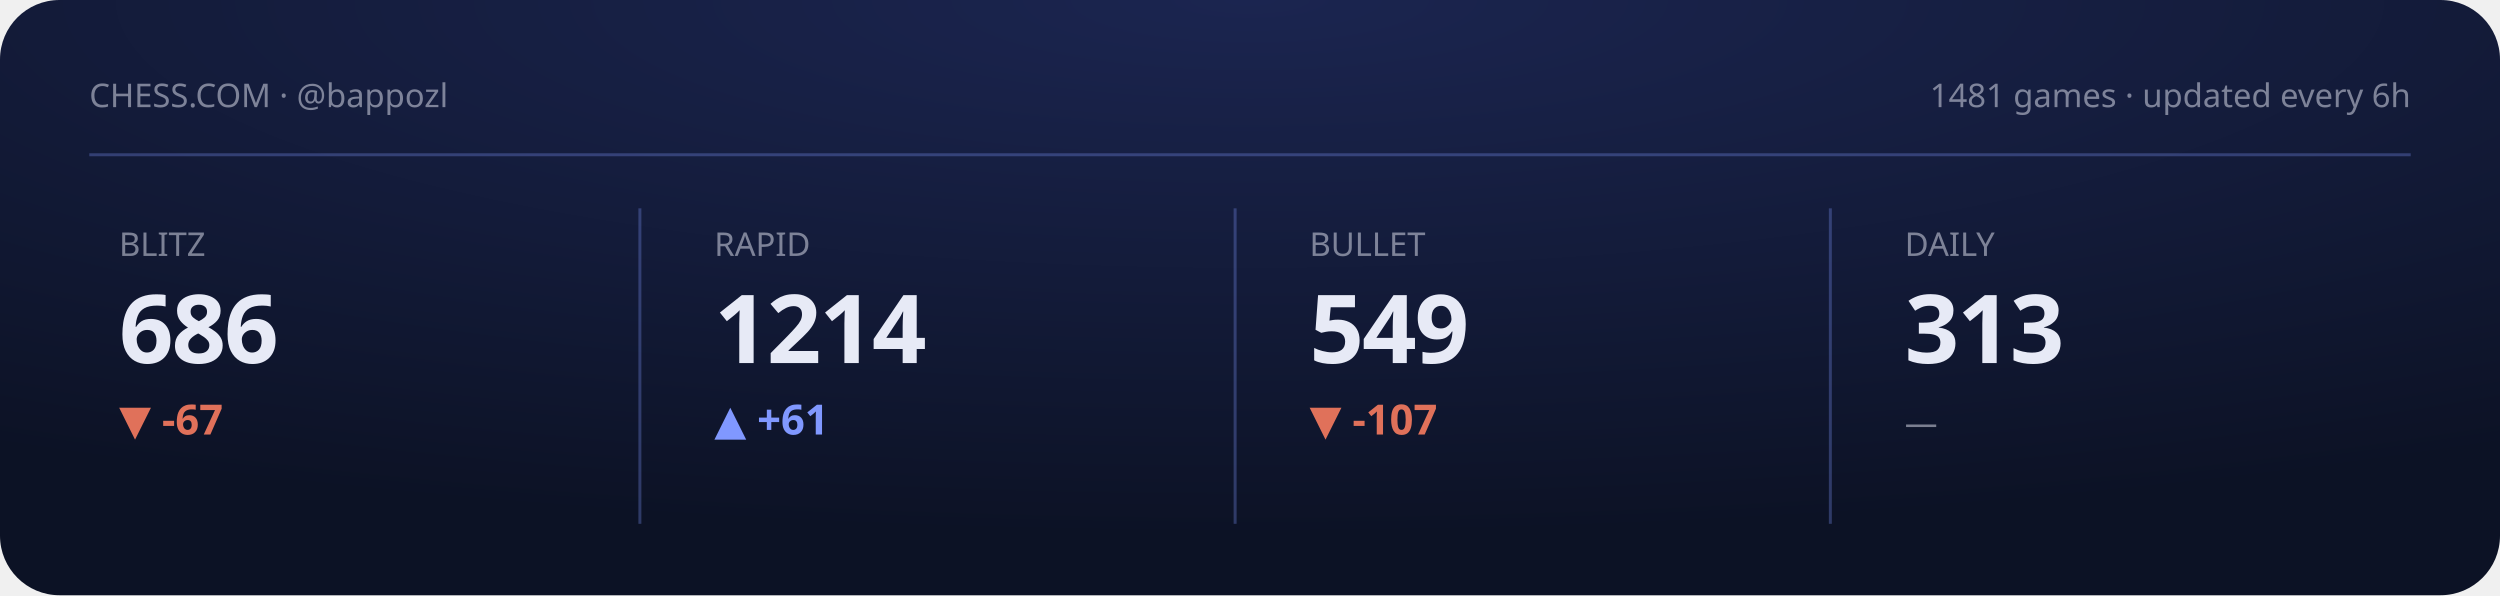
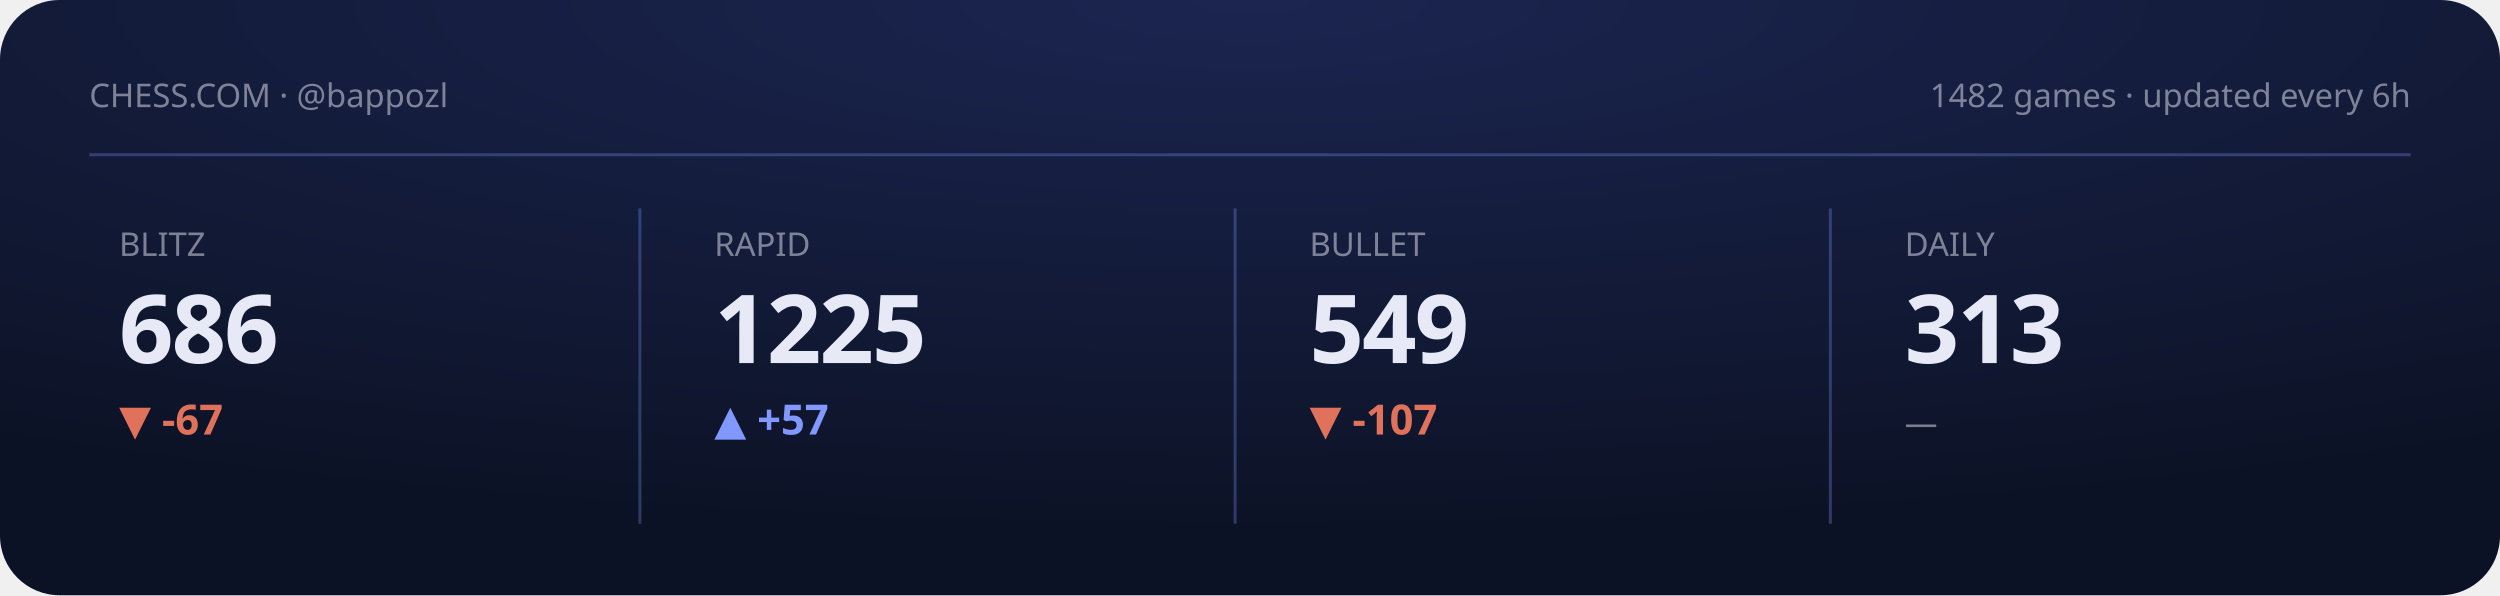
<svg xmlns="http://www.w3.org/2000/svg" viewBox="0 0 840 200" width="840" height="200" role="img" aria-label="Chess.com stats summary">
  <defs>
    <radialGradient id="gCS" cx="50%" cy="0%" r="90%">
      <stop offset="0" stop-color="#1b2550" />
      <stop offset="1" stop-color="#0c1225" />
    </radialGradient>
  </defs>
  <style>text{fill:#e7eaf6}.bg{fill:#0c1225}.acc{fill:#8098ff}.ln{stroke:#8098ff}.area{fill:#8098ff;opacity:.14}.peak{stroke:#8098ff;opacity:.3}.chip{fill:#8098ff;opacity:.14}.down{fill:#e0715a}.panel{fill:#fff;opacity:.045}.stroke{stroke:#fff;opacity:.08;fill:none}svg{font-family:'Space Grotesk',system-ui,sans-serif}.lbl{font-weight:600;font-size:11px;letter-spacing:.16em}.big{font-weight:700;font-size:34px;letter-spacing:-.02em}.mid{font-weight:600;font-size:14px}.mut{font-weight:500;font-size:11px;opacity:.5}.ser{font-family:'Instrument Serif',serif;font-weight:400;letter-spacing:0}.mono{font-family:'JetBrains Mono',monospace}.ln{fill:none;stroke-width:2.5;stroke-linecap:round;stroke-linejoin:round}.thin{stroke-width:1.6}.draw{stroke-dasharray:1200;stroke-dashoffset:1200;animation:draw 2.3s cubic-bezier(.6,.05,.2,1) forwards .25s}.dot{animation:pulse 2s ease-in-out infinite}.glow{animation:glow 3.4s ease-in-out infinite}.float{animation:float 6.5s ease-in-out infinite}.shim{animation:shim 3s ease-in-out infinite}@keyframes draw{to{stroke-dashoffset:0}}@keyframes pulse{0%,100%{r:4.5;opacity:1}50%{r:8;opacity:.45}}@keyframes glow{0%,100%{opacity:.14}50%{opacity:.34}}@keyframes float{0%,100%{transform:translateY(0)}50%{transform:translateY(-7px)}}@keyframes shim{0%,100%{opacity:.5}50%{opacity:1}}</style>
  <rect width="840" height="200" rx="20" fill="url(#gCS)" />
  <text class="mut" x="30" y="36">CHESS.COM · @bappozl</text>
-   <text class="mut" x="810" y="36" text-anchor="end">1481 games · updated every 6h</text>
+   <text class="mut" x="810" y="36" text-anchor="end">1482 games · updated every 6h</text>
  <line class="peak" x1="30" y1="52" x2="810" y2="52" stroke-dasharray="0" />
  <g>
    <text class="mut" x="40" y="86">BLITZ</text>
    <text class="big" x="40" y="122" style="font-size:32px">686</text>
    <text class="down mid" x="40" y="146">▼ -67</text>
    <polyline class="ln thin draw" points="40.0,180.8 59.4,173.9 78.9,167.4 98.3,173.6 117.7,167.4 137.1,161.5 156.6,166.7 176.0,161.2" />
  </g>
  <line class="peak" x1="215" y1="70" x2="215" y2="176" stroke-dasharray="0" />
  <g>
    <text class="mut" x="240" y="86">RAPID</text>
-     <text class="big" x="240" y="122" style="font-size:32px">1214</text>
-     <text class="acc mid" x="240" y="146">▲ +61</text>
-     <polyline class="ln thin draw" points="240.0,167.9 259.4,174.1 278.9,180.8 298.3,174.1 317.7,180.8 337.1,174.1 356.6,167.4 376.0,161.2" />
+     <text class="big" x="240" y="122" style="font-size:32px">1225</text>
+     <text class="acc mid" x="240" y="146">▲ +57</text>
+     <polyline class="ln thin draw" points="240.0,175.7 259.4,180.8 278.9,175.7 298.3,180.8 317.7,175.7 337.1,170.6 356.6,165.9 376.0,161.2" />
  </g>
  <line class="peak" x1="415" y1="70" x2="415" y2="176" stroke-dasharray="0" />
  <g>
    <text class="mut" x="440" y="86">BULLET</text>
    <text class="big" x="440" y="122" style="font-size:32px">549</text>
    <text class="down mid" x="440" y="146">▼ -107</text>
    <polyline class="ln thin draw" points="440.0,161.2 474.0,166.7 508.0,171.3 542.0,175.9 576.0,180.8" />
  </g>
  <line class="peak" x1="615" y1="70" x2="615" y2="176" stroke-dasharray="0" />
  <g>
    <text class="mut" x="640" y="86">DAILY</text>
    <text class="big" x="640" y="122" style="font-size:32px">313</text>
    <text class="mut mid" x="640" y="146">—</text>
  </g>
</svg>
